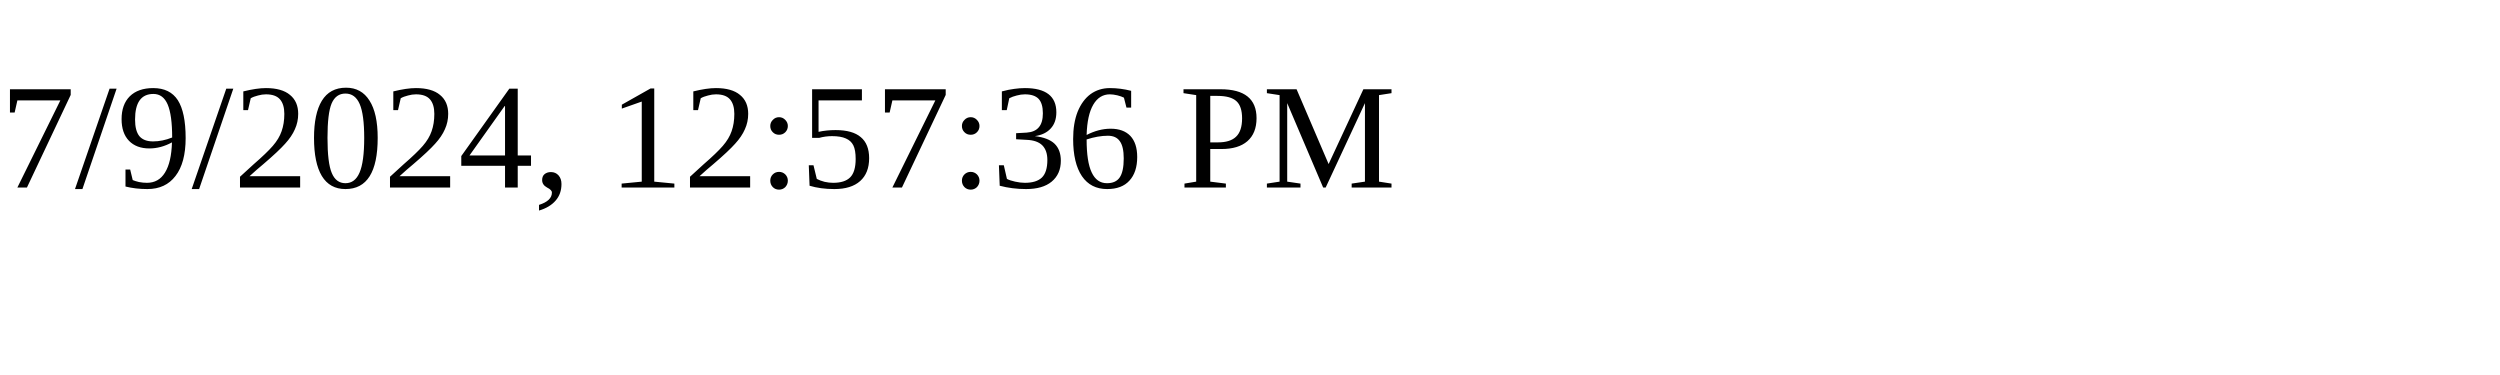
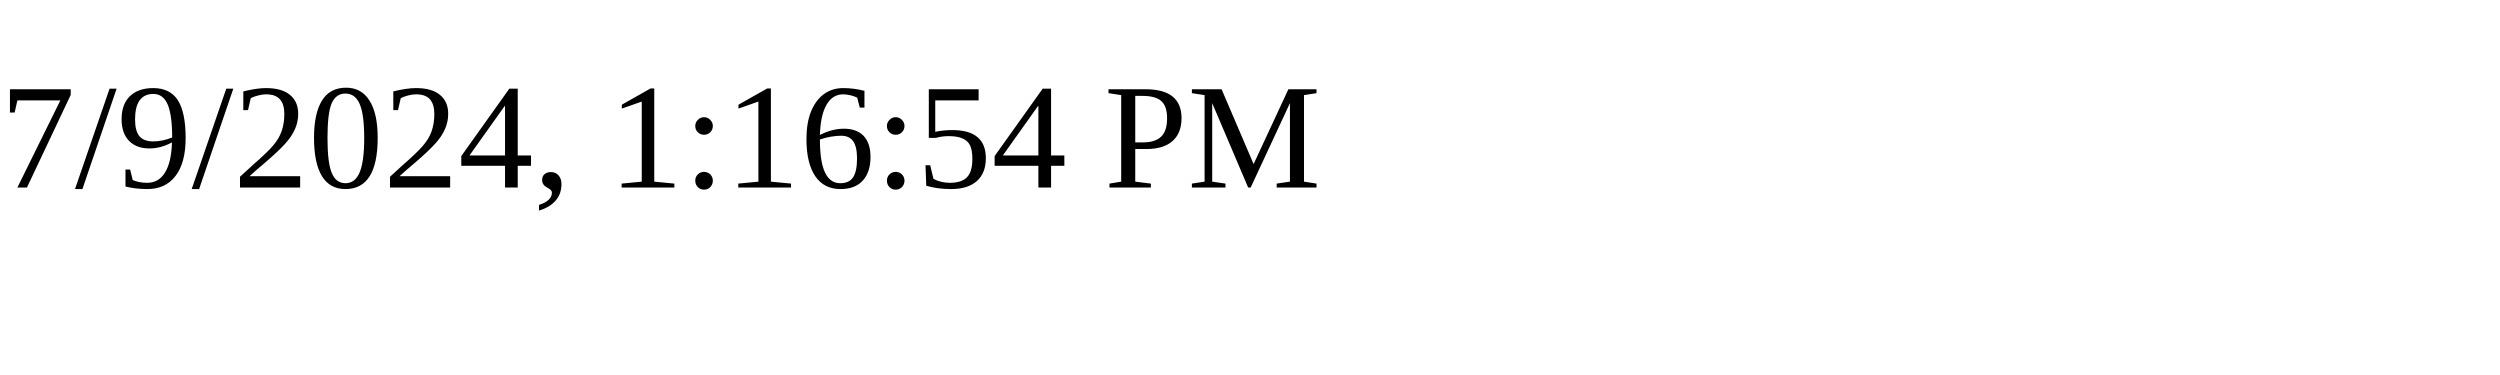
<svg xmlns="http://www.w3.org/2000/svg" height="30" width="200">
-   <text x="0" y="15">7/9/2024, 12:57:36 PM</text>
+   <text x="0" y="15">7/9/2024, 1:16:54 PM</text>
</svg>
